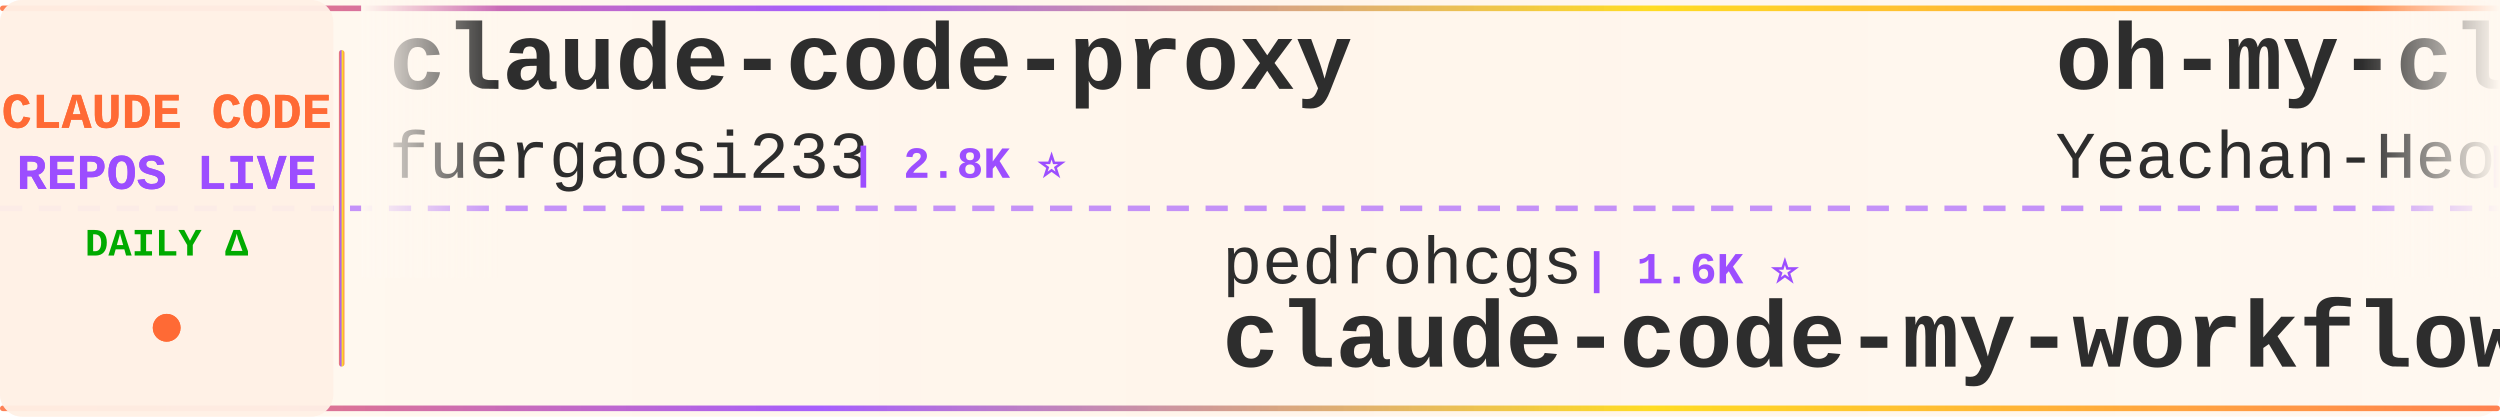
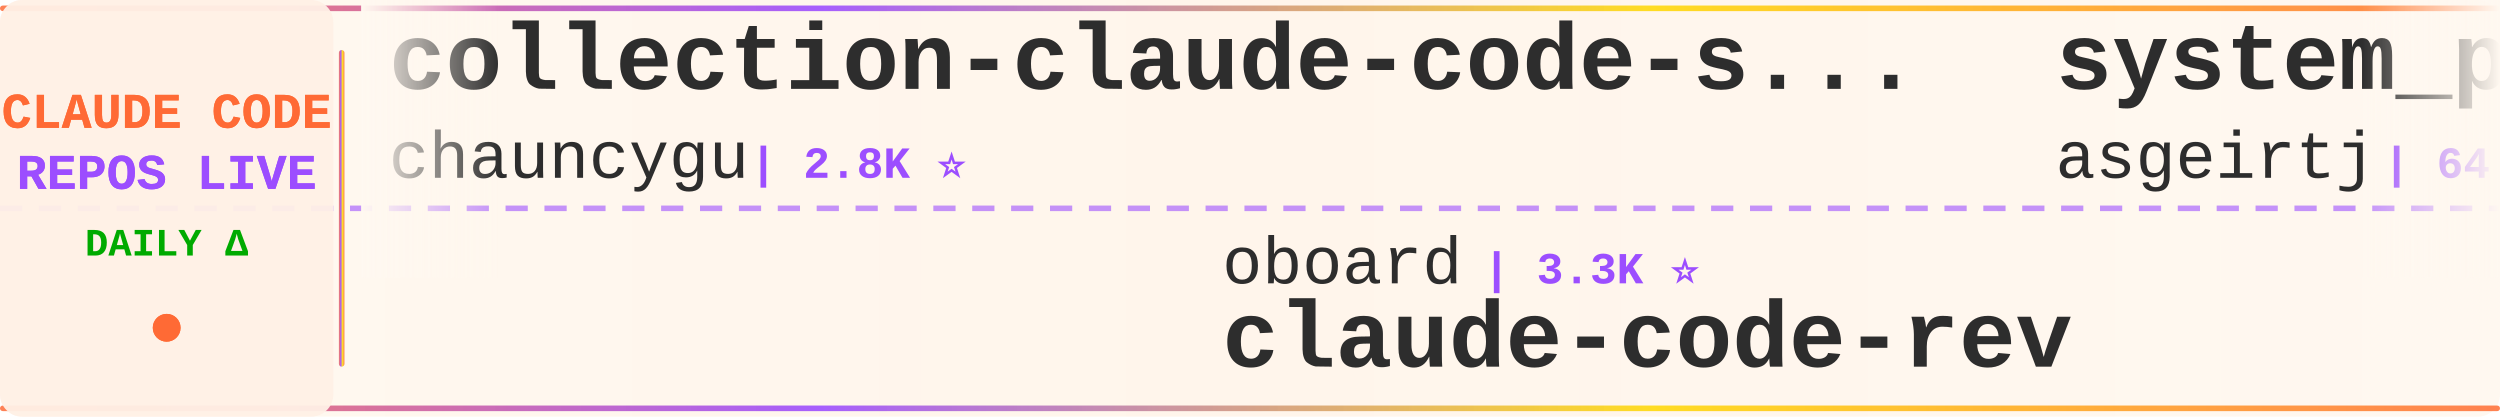
<svg xmlns="http://www.w3.org/2000/svg" width="900" height="150">
  <defs>
    <linearGradient id="tickerBg" x1="0%" y1="0%" x2="100%" y2="0%">
      <stop offset="0%" style="stop-color:#fff8f0;stop-opacity:0.98" />
      <stop offset="50%" style="stop-color:#fff5eb;stop-opacity:1" />
      <stop offset="100%" style="stop-color:#fff8f0;stop-opacity:0.98" />
    </linearGradient>
    <linearGradient id="borderGrad" x1="0%" y1="0%" x2="100%" y2="0%">
      <stop offset="0%" style="stop-color:#FF6B35;stop-opacity:0.85">
        <animate attributeName="stop-opacity" values="0.85;1;0.85" dur="2s" repeatCount="indefinite" />
      </stop>
      <stop offset="33%" style="stop-color:#9C4EFF;stop-opacity:0.9">
        <animate attributeName="stop-opacity" values="0.9;1;0.9" dur="2.2s" repeatCount="indefinite" />
      </stop>
      <stop offset="66%" style="stop-color:#FFD700;stop-opacity:0.85">
        <animate attributeName="stop-opacity" values="0.85;1;0.85" dur="1.8s" repeatCount="indefinite" />
      </stop>
      <stop offset="100%" style="stop-color:#FF6B35;stop-opacity:0.85">
        <animate attributeName="stop-opacity" values="0.85;1;0.85" dur="2s" repeatCount="indefinite" />
      </stop>
    </linearGradient>
    <filter id="textGlow">
      <feGaussianBlur stdDeviation="0.15" result="coloredBlur" />
      <feMerge>
        <feMergeNode in="coloredBlur" />
        <feMergeNode in="SourceGraphic" />
      </feMerge>
    </filter>
    <filter id="metricGlow">
      <feGaussianBlur stdDeviation="0.2" result="coloredBlur" />
      <feMerge>
        <feMergeNode in="coloredBlur" />
        <feMergeNode in="SourceGraphic" />
      </feMerge>
    </filter>
    <linearGradient id="leftFade" x1="0%" y1="0%" x2="100%" y2="0%">
      <stop offset="0%" style="stop-color:#fff8f0;stop-opacity:1" />
      <stop offset="100%" style="stop-color:#fff8f0;stop-opacity:0" />
    </linearGradient>
    <linearGradient id="rightFade" x1="0%" y1="0%" x2="100%" y2="0%">
      <stop offset="0%" style="stop-color:#fff8f0;stop-opacity:0" />
      <stop offset="100%" style="stop-color:#fff8f0;stop-opacity:1" />
    </linearGradient>
  </defs>
  <rect width="900" height="150" fill="url(#tickerBg)" rx="8" />
  <rect x="0" y="2" width="900" height="2" fill="url(#borderGrad)" rx="1" />
  <rect x="0" y="146" width="900" height="2" fill="url(#borderGrad)" rx="1" />
  <line x1="0" y1="75" x2="900" y2="75" stroke="#9C4EFF" stroke-width="2" stroke-dasharray="8 6" opacity="0.6" />
  <rect x="0" y="0" width="120" height="150" fill="#fff0e6" opacity="0.95" rx="8" />
  <text x="60" y="46" font-family="'Courier New', monospace" font-size="18" font-weight="bold" fill="#FF6B35" text-anchor="middle" filter="url(#textGlow)">
    CLAUDE CODE
  </text>
  <text x="60" y="68" font-family="'Courier New', monospace" font-size="18" font-weight="bold" fill="#9C4EFF" text-anchor="middle" filter="url(#textGlow)">
    REPOS LIVE
  </text>
  <text x="60" y="92" font-family="'Courier New', monospace" font-size="14" font-weight="bold" fill="#00aa00" text-anchor="middle">
    DAILY Δ
  </text>
  <circle cx="60" cy="118" r="5" fill="#FF6B35" filter="url(#metricGlow)">
    <animate attributeName="r" values="4;6;4" dur="1.5s" repeatCount="indefinite" />
    <animate attributeName="opacity" values="0.6;1;0.6" dur="1.5s" repeatCount="indefinite" />
  </circle>
  <rect x="122" y="18" width="2" height="114" fill="url(#borderGrad)" rx="1" />
  <clipPath id="tickerClip">
    <rect x="130" y="0" width="770" height="150" />
  </clipPath>
  <g clip-path="url(#tickerClip)">
    <g id="tickerItems">
      <animateTransform attributeName="transform" attributeType="XML" type="translate" from="0 0" to="-3000 0" dur="54s" repeatCount="indefinite" />
      <g transform="translate(0, 0)">
-         <text x="140" y="32" font-family="'Courier New', monospace" font-size="34" font-weight="bold" fill="#2d2d2d">claude-code-proxy</text>
-         <text x="140" y="64" font-family="'Courier New', monospace" font-size="24" font-weight="normal" fill="#2d2d2d" opacity="1.0">fuergaosi233</text>
-         <text x="306" y="64" font-family="'Courier New', monospace" font-size="16" font-weight="bold" fill="#9C4EFF"> | 2.8K ⭐</text>
+         <text x="140" y="32" font-family="'Courier New', monospace" font-size="34" font-weight="bold" fill="#2d2d2d">collection-claude-code-s...</text>
+         <text x="140" y="64" font-family="'Courier New', monospace" font-size="24" font-weight="normal" fill="#2d2d2d" opacity="1.0">chauncygu</text>
+         <text x="270" y="64" font-family="'Courier New', monospace" font-size="16" font-weight="bold" fill="#9C4EFF"> | 2.8K ⭐</text>
      </g>
      <g transform="translate(300, 0)">
-         <text x="140" y="102" font-family="'Courier New', monospace" font-size="24" font-weight="normal" fill="#2d2d2d" opacity="1.0">pedrohcgs</text>
-         <text x="270" y="102" font-family="'Courier New', monospace" font-size="16" font-weight="bold" fill="#9C4EFF"> | 1.6K ⭐</text>
-         <text x="140" y="132" font-family="'Courier New', monospace" font-size="34" font-weight="bold" fill="#2d2d2d">claude-code-my-workflow</text>
+         <text x="140" y="102" font-family="'Courier New', monospace" font-size="24" font-weight="normal" fill="#2d2d2d" opacity="1.0">oboard</text>
+         <text x="234" y="102" font-family="'Courier New', monospace" font-size="16" font-weight="bold" fill="#9C4EFF"> | 3.3K ⭐</text>
+         <text x="140" y="132" font-family="'Courier New', monospace" font-size="34" font-weight="bold" fill="#2d2d2d">claude-code-rev</text>
      </g>
      <g transform="translate(600, 0)">
-         <text x="140" y="32" font-family="'Courier New', monospace" font-size="34" font-weight="bold" fill="#2d2d2d">oh-my-claudecode</text>
-         <text x="140" y="64" font-family="'Courier New', monospace" font-size="24" font-weight="normal" fill="#2d2d2d" opacity="1.0">Yeachan-Heo</text>
-         <text x="294" y="64" font-family="'Courier New', monospace" font-size="16" font-weight="bold" fill="#9C4EFF"> | 39.0K ⭐</text>
+         <text x="140" y="32" font-family="'Courier New', monospace" font-size="34" font-weight="bold" fill="#2d2d2d">system_prompts_leaks</text>
+         <text x="140" y="64" font-family="'Courier New', monospace" font-size="24" font-weight="normal" fill="#2d2d2d" opacity="1.0">asgeirtj</text>
+         <text x="258" y="64" font-family="'Courier New', monospace" font-size="16" font-weight="bold" fill="#9C4EFF"> | 64.2K ⭐ +7</text>
      </g>
      <g transform="translate(900, 0)">
-         <text x="140" y="102" font-family="'Courier New', monospace" font-size="24" font-weight="normal" fill="#2d2d2d" opacity="1.0">shanraisshan</text>
-         <text x="306" y="102" font-family="'Courier New', monospace" font-size="16" font-weight="bold" fill="#9C4EFF"> | 65.6K ⭐ -2</text>
-         <text x="140" y="132" font-family="'Courier New', monospace" font-size="34" font-weight="bold" fill="#2d2d2d">claude-code-best-practic...</text>
+         <text x="140" y="102" font-family="'Courier New', monospace" font-size="24" font-weight="normal" fill="#2d2d2d" opacity="1.0">fazxes</text>
+         <text x="234" y="102" font-family="'Courier New', monospace" font-size="16" font-weight="bold" fill="#9C4EFF"> | 236 ⭐</text>
+         <text x="140" y="132" font-family="'Courier New', monospace" font-size="34" font-weight="bold" fill="#2d2d2d">Claude-code</text>
      </g>
      <g transform="translate(1200, 0)">
-         <text x="140" y="32" font-family="'Courier New', monospace" font-size="34" font-weight="bold" fill="#2d2d2d">everything-claude-code</text>
-         <text x="140" y="64" font-family="'Courier New', monospace" font-size="24" font-weight="normal" fill="#2d2d2d" opacity="1.0">WorldFlowAI</text>
-         <text x="294" y="64" font-family="'Courier New', monospace" font-size="16" font-weight="bold" fill="#9C4EFF"> | 2.2K ⭐ +26</text>
+         <text x="140" y="32" font-family="'Courier New', monospace" font-size="34" font-weight="bold" fill="#2d2d2d">Claude-code</text>
+         <text x="140" y="64" font-family="'Courier New', monospace" font-size="24" font-weight="normal" fill="#2d2d2d" opacity="1.0">zstmfhy</text>
+         <text x="246" y="64" font-family="'Courier New', monospace" font-size="16" font-weight="bold" fill="#9C4EFF"> | 189 ⭐</text>
      </g>
      <g transform="translate(1500, 0)">
-         <text x="140" y="102" font-family="'Courier New', monospace" font-size="24" font-weight="normal" fill="#2d2d2d" opacity="1.0">luyao618</text>
-         <text x="258" y="102" font-family="'Courier New', monospace" font-size="16" font-weight="bold" fill="#9C4EFF"> | 1.7K ⭐</text>
-         <text x="140" y="132" font-family="'Courier New', monospace" font-size="34" font-weight="bold" fill="#2d2d2d">Claude-Code-Source-Study</text>
+         <text x="140" y="102" font-family="'Courier New', monospace" font-size="24" font-weight="normal" fill="#2d2d2d" opacity="1.0">ding113</text>
+         <text x="246" y="102" font-family="'Courier New', monospace" font-size="16" font-weight="bold" fill="#9C4EFF"> | 3.4K ⭐ +1</text>
+         <text x="140" y="132" font-family="'Courier New', monospace" font-size="34" font-weight="bold" fill="#2d2d2d">claude-code-hub</text>
      </g>
      <g transform="translate(1800, 0)">
-         <text x="140" y="32" font-family="'Courier New', monospace" font-size="34" font-weight="bold" fill="#2d2d2d">skills</text>
-         <text x="140" y="64" font-family="'Courier New', monospace" font-size="24" font-weight="normal" fill="#2d2d2d" opacity="1.0">anthropics</text>
-         <text x="282" y="64" font-family="'Courier New', monospace" font-size="16" font-weight="bold" fill="#9C4EFF"> | 174.4K ⭐ +66</text>
+         <text x="140" y="32" font-family="'Courier New', monospace" font-size="34" font-weight="bold" fill="#2d2d2d">claude-code-ultimate-gui...</text>
+         <text x="140" y="64" font-family="'Courier New', monospace" font-size="24" font-weight="normal" fill="#2d2d2d" opacity="1.0">FlorianBruniaux</text>
+         <text x="342" y="64" font-family="'Courier New', monospace" font-size="16" font-weight="bold" fill="#9C4EFF"> | 5.9K ⭐ +1</text>
      </g>
      <g transform="translate(2100, 0)">
-         <text x="140" y="102" font-family="'Courier New', monospace" font-size="24" font-weight="normal" fill="#2d2d2d" opacity="1.0">VoltAgent</text>
-         <text x="270" y="102" font-family="'Courier New', monospace" font-size="16" font-weight="bold" fill="#9C4EFF"> | 24.9K ⭐ +3</text>
-         <text x="140" y="132" font-family="'Courier New', monospace" font-size="34" font-weight="bold" fill="#2d2d2d">awesome-claude-code-suba...</text>
+         <text x="140" y="102" font-family="'Courier New', monospace" font-size="24" font-weight="normal" fill="#2d2d2d" opacity="1.0">nicedreamzapp</text>
+         <text x="318" y="102" font-family="'Courier New', monospace" font-size="16" font-weight="bold" fill="#9C4EFF"> | 3.3K ⭐</text>
+         <text x="140" y="132" font-family="'Courier New', monospace" font-size="34" font-weight="bold" fill="#2d2d2d">claude-code-local</text>
      </g>
      <g transform="translate(2400, 0)">
-         <text x="140" y="32" font-family="'Courier New', monospace" font-size="34" font-weight="bold" fill="#2d2d2d">claude-code-prompts</text>
-         <text x="140" y="64" font-family="'Courier New', monospace" font-size="24" font-weight="normal" fill="#2d2d2d" opacity="1.0">repowise-dev</text>
-         <text x="306" y="64" font-family="'Courier New', monospace" font-size="16" font-weight="bold" fill="#9C4EFF"> | 1.2K ⭐</text>
+         <text x="140" y="32" font-family="'Courier New', monospace" font-size="34" font-weight="bold" fill="#2d2d2d">awesome-claude-code-plug...</text>
+         <text x="140" y="64" font-family="'Courier New', monospace" font-size="24" font-weight="normal" fill="#2d2d2d" opacity="1.0">ccplugins</text>
+         <text x="270" y="64" font-family="'Courier New', monospace" font-size="16" font-weight="bold" fill="#9C4EFF"> | 931 ⭐</text>
      </g>
      <g transform="translate(2700, 0)">
-         <text x="140" y="102" font-family="'Courier New', monospace" font-size="24" font-weight="normal" fill="#2d2d2d" opacity="1.0">SeemSeam</text>
-         <text x="258" y="102" font-family="'Courier New', monospace" font-size="16" font-weight="bold" fill="#9C4EFF"> | 3.5K ⭐</text>
-         <text x="140" y="132" font-family="'Courier New', monospace" font-size="34" font-weight="bold" fill="#2d2d2d">claude_codex_bridge</text>
+         <text x="140" y="102" font-family="'Courier New', monospace" font-size="24" font-weight="normal" fill="#2d2d2d" opacity="1.0">anthropics</text>
+         <text x="282" y="102" font-family="'Courier New', monospace" font-size="16" font-weight="bold" fill="#9C4EFF"> | 970 ⭐</text>
+         <text x="140" y="132" font-family="'Courier New', monospace" font-size="34" font-weight="bold" fill="#2d2d2d">claude-code-base-action</text>
      </g>
      <g transform="translate(3000, 0)">
-         <text x="140" y="32" font-family="'Courier New', monospace" font-size="34" font-weight="bold" fill="#2d2d2d">claude-code-proxy</text>
-         <text x="140" y="64" font-family="'Courier New', monospace" font-size="24" font-weight="normal" fill="#2d2d2d" opacity="1.0">fuergaosi233</text>
-         <text x="306" y="64" font-family="'Courier New', monospace" font-size="16" font-weight="bold" fill="#9C4EFF"> | 2.8K ⭐</text>
+         <text x="140" y="32" font-family="'Courier New', monospace" font-size="34" font-weight="bold" fill="#2d2d2d">collection-claude-code-s...</text>
+         <text x="140" y="64" font-family="'Courier New', monospace" font-size="24" font-weight="normal" fill="#2d2d2d" opacity="1.0">chauncygu</text>
+         <text x="270" y="64" font-family="'Courier New', monospace" font-size="16" font-weight="bold" fill="#9C4EFF"> | 2.8K ⭐</text>
      </g>
      <g transform="translate(3300, 0)">
-         <text x="140" y="102" font-family="'Courier New', monospace" font-size="24" font-weight="normal" fill="#2d2d2d" opacity="1.0">pedrohcgs</text>
-         <text x="270" y="102" font-family="'Courier New', monospace" font-size="16" font-weight="bold" fill="#9C4EFF"> | 1.6K ⭐</text>
-         <text x="140" y="132" font-family="'Courier New', monospace" font-size="34" font-weight="bold" fill="#2d2d2d">claude-code-my-workflow</text>
+         <text x="140" y="102" font-family="'Courier New', monospace" font-size="24" font-weight="normal" fill="#2d2d2d" opacity="1.0">oboard</text>
+         <text x="234" y="102" font-family="'Courier New', monospace" font-size="16" font-weight="bold" fill="#9C4EFF"> | 3.3K ⭐</text>
+         <text x="140" y="132" font-family="'Courier New', monospace" font-size="34" font-weight="bold" fill="#2d2d2d">claude-code-rev</text>
      </g>
      <g transform="translate(3600, 0)">
-         <text x="140" y="32" font-family="'Courier New', monospace" font-size="34" font-weight="bold" fill="#2d2d2d">oh-my-claudecode</text>
-         <text x="140" y="64" font-family="'Courier New', monospace" font-size="24" font-weight="normal" fill="#2d2d2d" opacity="1.0">Yeachan-Heo</text>
-         <text x="294" y="64" font-family="'Courier New', monospace" font-size="16" font-weight="bold" fill="#9C4EFF"> | 39.0K ⭐</text>
+         <text x="140" y="32" font-family="'Courier New', monospace" font-size="34" font-weight="bold" fill="#2d2d2d">system_prompts_leaks</text>
+         <text x="140" y="64" font-family="'Courier New', monospace" font-size="24" font-weight="normal" fill="#2d2d2d" opacity="1.0">asgeirtj</text>
+         <text x="258" y="64" font-family="'Courier New', monospace" font-size="16" font-weight="bold" fill="#9C4EFF"> | 64.2K ⭐ +7</text>
      </g>
      <g transform="translate(3900, 0)">
-         <text x="140" y="102" font-family="'Courier New', monospace" font-size="24" font-weight="normal" fill="#2d2d2d" opacity="1.0">shanraisshan</text>
-         <text x="306" y="102" font-family="'Courier New', monospace" font-size="16" font-weight="bold" fill="#9C4EFF"> | 65.6K ⭐ -2</text>
-         <text x="140" y="132" font-family="'Courier New', monospace" font-size="34" font-weight="bold" fill="#2d2d2d">claude-code-best-practic...</text>
+         <text x="140" y="102" font-family="'Courier New', monospace" font-size="24" font-weight="normal" fill="#2d2d2d" opacity="1.0">fazxes</text>
+         <text x="234" y="102" font-family="'Courier New', monospace" font-size="16" font-weight="bold" fill="#9C4EFF"> | 236 ⭐</text>
+         <text x="140" y="132" font-family="'Courier New', monospace" font-size="34" font-weight="bold" fill="#2d2d2d">Claude-code</text>
      </g>
    </g>
  </g>
  <rect x="130" y="0" width="50" height="100" fill="url(#leftFade)" />
  <rect x="850" y="0" width="50" height="100" fill="url(#rightFade)" />
</svg>
